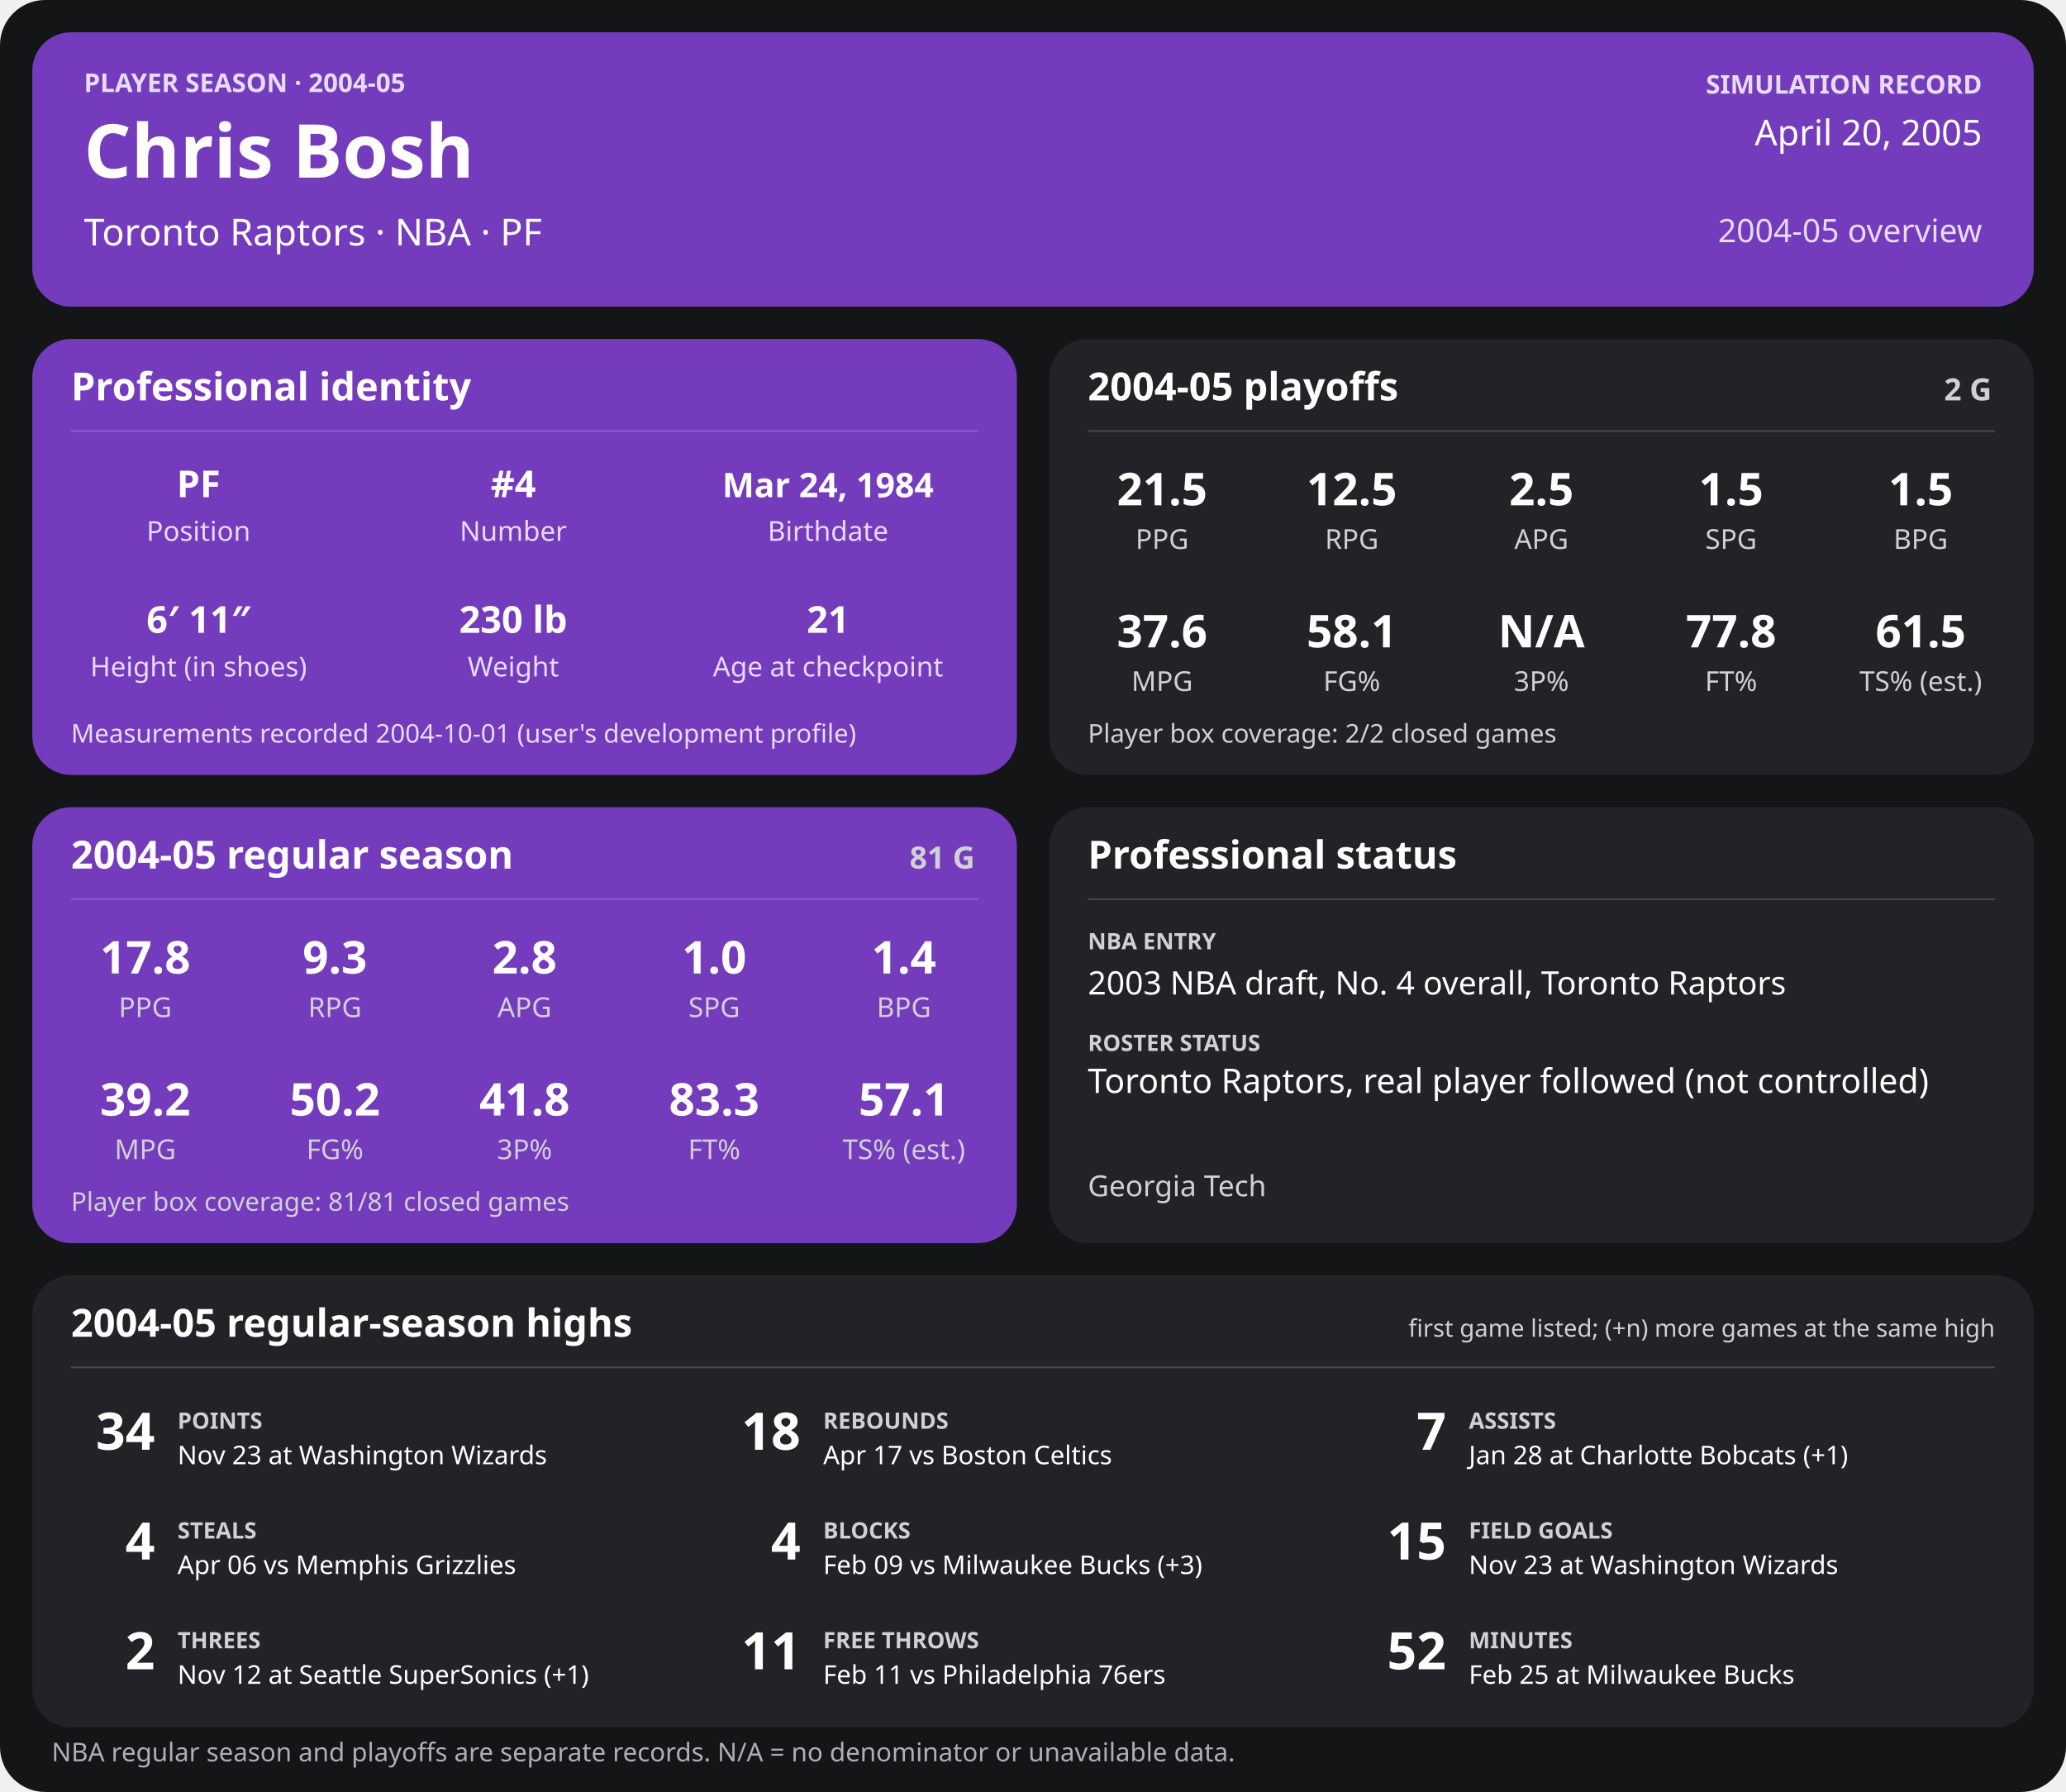
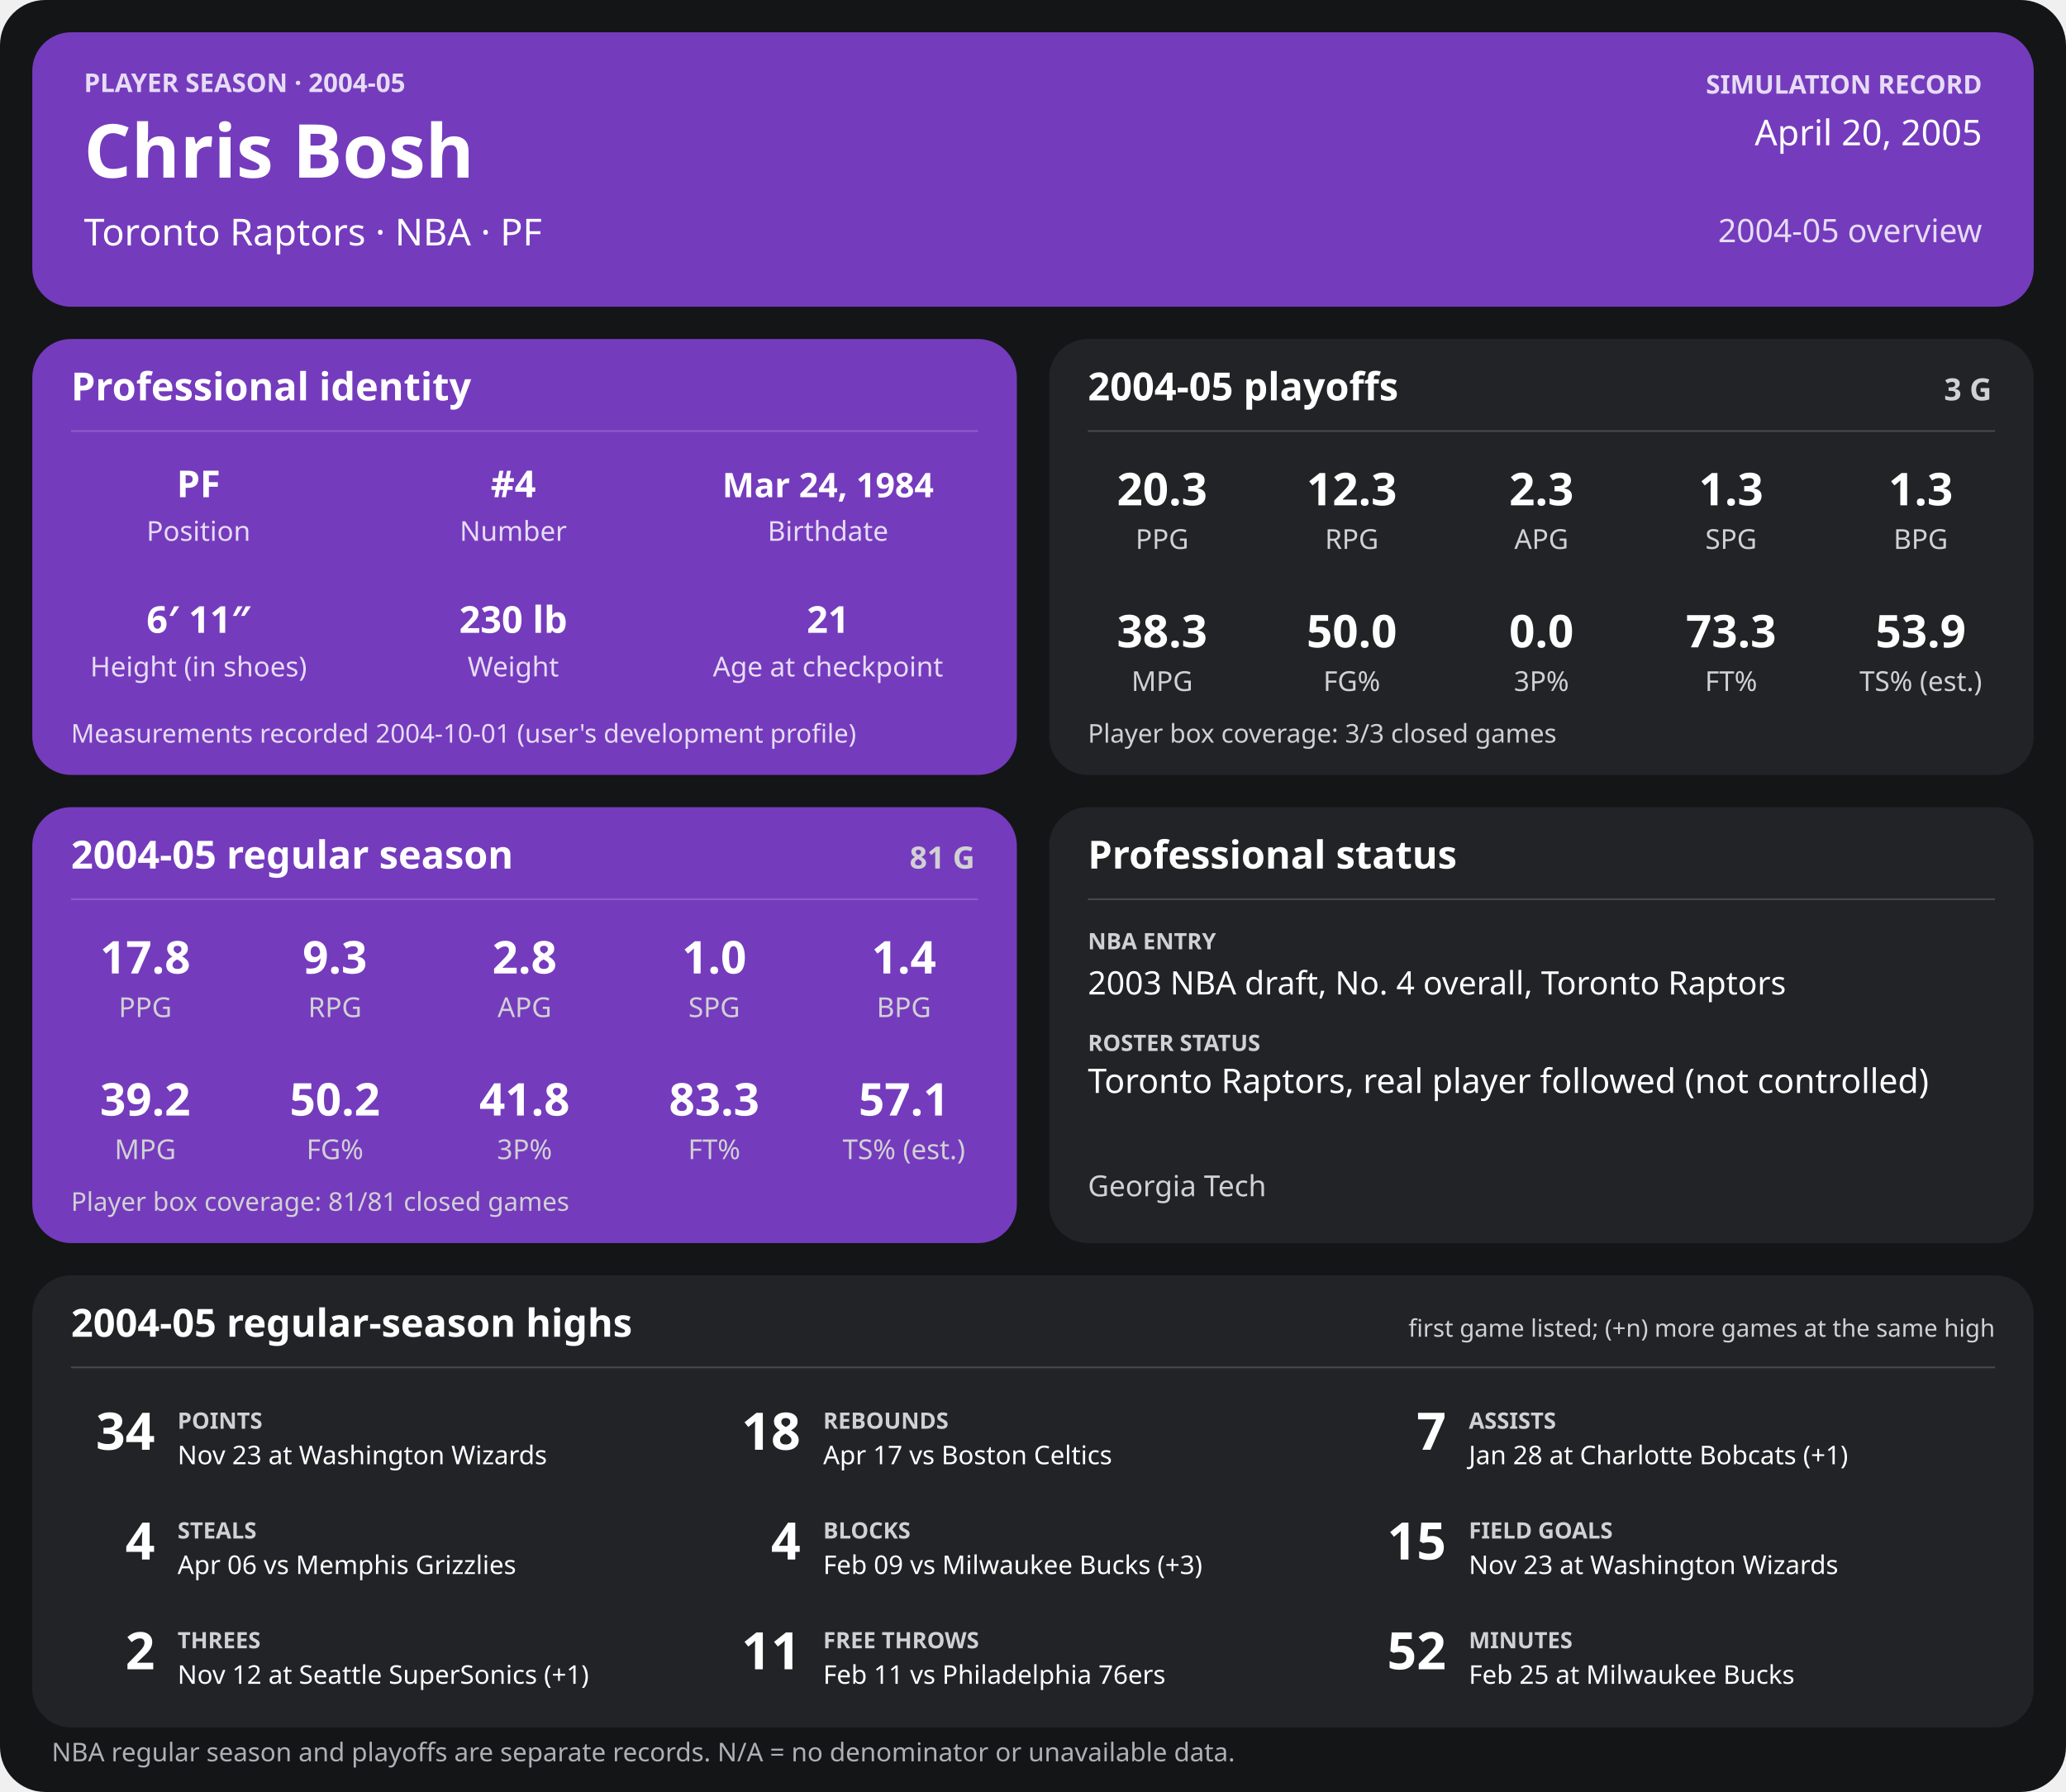
<svg xmlns="http://www.w3.org/2000/svg" width="1280" height="1110" viewBox="0 0 1280 1110" role="img" aria-labelledby="title desc">
  <rect width="1280" height="1110" rx="28" fill="#141517" />
  <g>
    <rect x="20" y="20" width="1240" height="170" rx="24" fill="#753bbd" />
    <text x="52" y="57" font-family="sans-serif" fill="#e6dcf5" font-size="16" font-weight="700" text-anchor="start">PLAYER SEASON · 2004-05</text>
    <text x="52" y="110" font-family="sans-serif" fill="#ffffff" font-size="46" font-weight="700" text-anchor="start">Chris Bosh</text>
    <text x="52" y="152" font-family="sans-serif" fill="#ffffff" font-size="23" font-weight="400" text-anchor="start">Toronto Raptors  ·  NBA  ·  PF</text>
    <text x="1228" y="58" font-family="sans-serif" fill="#e6dcf5" font-size="16" font-weight="700" text-anchor="end">SIMULATION RECORD</text>
    <text x="1228" y="90" font-family="sans-serif" fill="#ffffff" font-size="22" font-weight="500" text-anchor="end">April 20, 2005</text>
    <text x="1228" y="150" font-family="sans-serif" fill="#e6dcf5" font-size="20" font-weight="500" text-anchor="end">2004-05 overview</text>
    <rect x="20" y="210" width="610" height="270" rx="24" fill="#753bbd" />
    <text x="44" y="248" font-family="sans-serif" fill="#ffffff" font-size="24" font-weight="700" text-anchor="start">Professional identity</text>
    <line x1="44" y1="267" x2="606" y2="267" stroke="#ffffff" stroke-opacity="0.18" />
    <text x="123" y="308" font-family="sans-serif" fill="#ffffff" font-size="23" font-weight="600" text-anchor="middle">PF</text>
    <text x="123" y="335" font-family="sans-serif" fill="#e6dcf5" font-size="17" font-weight="400" text-anchor="middle">Position</text>
    <text x="318" y="308" font-family="sans-serif" fill="#ffffff" font-size="23" font-weight="600" text-anchor="middle">#4</text>
    <text x="318" y="335" font-family="sans-serif" fill="#e6dcf5" font-size="17" font-weight="400" text-anchor="middle">Number</text>
    <text x="513" y="308" font-family="sans-serif" fill="#ffffff" font-size="21" font-weight="600" text-anchor="middle">Mar 24, 1984</text>
    <text x="513" y="335" font-family="sans-serif" fill="#e6dcf5" font-size="17" font-weight="400" text-anchor="middle">Birthdate</text>
    <text x="123" y="392" font-family="sans-serif" fill="#ffffff" font-size="23" font-weight="600" text-anchor="middle">6′ 11″</text>
    <text x="123" y="419" font-family="sans-serif" fill="#e6dcf5" font-size="17" font-weight="400" text-anchor="middle">Height (in shoes)</text>
    <text x="318" y="392" font-family="sans-serif" fill="#ffffff" font-size="23" font-weight="600" text-anchor="middle">230 lb</text>
    <text x="318" y="419" font-family="sans-serif" fill="#e6dcf5" font-size="17" font-weight="400" text-anchor="middle">Weight</text>
    <text x="513" y="392" font-family="sans-serif" fill="#ffffff" font-size="23" font-weight="600" text-anchor="middle">21</text>
    <text x="513" y="419" font-family="sans-serif" fill="#e6dcf5" font-size="17" font-weight="400" text-anchor="middle">Age at checkpoint</text>
    <text x="44" y="460" font-family="sans-serif" fill="#e6dcf5" font-size="16" font-weight="400" text-anchor="start">Measurements recorded 2004-10-01 (user's development profile)</text>
    <rect x="650" y="210" width="610" height="270" rx="24" fill="#222326" />
    <text x="674" y="248" font-family="sans-serif" fill="#ffffff" font-size="24" font-weight="700" text-anchor="start">2004-05 playoffs</text>
-     <text x="1234" y="248" font-family="sans-serif" fill="#d0d1d4" font-size="19" font-weight="700" text-anchor="end">2 G</text>
+     <text x="1234" y="248" font-family="sans-serif" fill="#d0d1d4" font-size="19" font-weight="700" text-anchor="end">3 G</text>
    <line x1="674" y1="267" x2="1236" y2="267" stroke="#ffffff" stroke-opacity="0.18" />
-     <text x="720.0" y="313" font-family="sans-serif" fill="#ffffff" font-size="28" font-weight="600" text-anchor="middle">21.5</text>
+     <text x="720.0" y="313" font-family="sans-serif" fill="#ffffff" font-size="28" font-weight="600" text-anchor="middle">20.3</text>
    <text x="720.0" y="340" font-family="sans-serif" fill="#d0d1d4" font-size="17" font-weight="400" text-anchor="middle">PPG</text>
-     <text x="837.5" y="313" font-family="sans-serif" fill="#ffffff" font-size="28" font-weight="600" text-anchor="middle">12.5</text>
+     <text x="837.5" y="313" font-family="sans-serif" fill="#ffffff" font-size="28" font-weight="600" text-anchor="middle">12.3</text>
    <text x="837.5" y="340" font-family="sans-serif" fill="#d0d1d4" font-size="17" font-weight="400" text-anchor="middle">RPG</text>
-     <text x="955.0" y="313" font-family="sans-serif" fill="#ffffff" font-size="28" font-weight="600" text-anchor="middle">2.5</text>
+     <text x="955.0" y="313" font-family="sans-serif" fill="#ffffff" font-size="28" font-weight="600" text-anchor="middle">2.3</text>
    <text x="955.0" y="340" font-family="sans-serif" fill="#d0d1d4" font-size="17" font-weight="400" text-anchor="middle">APG</text>
-     <text x="1072.5" y="313" font-family="sans-serif" fill="#ffffff" font-size="28" font-weight="600" text-anchor="middle">1.5</text>
+     <text x="1072.5" y="313" font-family="sans-serif" fill="#ffffff" font-size="28" font-weight="600" text-anchor="middle">1.3</text>
    <text x="1072.5" y="340" font-family="sans-serif" fill="#d0d1d4" font-size="17" font-weight="400" text-anchor="middle">SPG</text>
-     <text x="1190.0" y="313" font-family="sans-serif" fill="#ffffff" font-size="28" font-weight="600" text-anchor="middle">1.5</text>
+     <text x="1190.0" y="313" font-family="sans-serif" fill="#ffffff" font-size="28" font-weight="600" text-anchor="middle">1.3</text>
    <text x="1190.0" y="340" font-family="sans-serif" fill="#d0d1d4" font-size="17" font-weight="400" text-anchor="middle">BPG</text>
-     <text x="720.0" y="401" font-family="sans-serif" fill="#ffffff" font-size="28" font-weight="600" text-anchor="middle">37.6</text>
+     <text x="720.0" y="401" font-family="sans-serif" fill="#ffffff" font-size="28" font-weight="600" text-anchor="middle">38.3</text>
    <text x="720.0" y="428" font-family="sans-serif" fill="#d0d1d4" font-size="17" font-weight="400" text-anchor="middle">MPG</text>
-     <text x="837.5" y="401" font-family="sans-serif" fill="#ffffff" font-size="28" font-weight="600" text-anchor="middle">58.1</text>
+     <text x="837.5" y="401" font-family="sans-serif" fill="#ffffff" font-size="28" font-weight="600" text-anchor="middle">50.0</text>
    <text x="837.5" y="428" font-family="sans-serif" fill="#d0d1d4" font-size="17" font-weight="400" text-anchor="middle">FG%</text>
-     <text x="955.0" y="401" font-family="sans-serif" fill="#ffffff" font-size="28" font-weight="600" text-anchor="middle">N/A</text>
+     <text x="955.0" y="401" font-family="sans-serif" fill="#ffffff" font-size="28" font-weight="600" text-anchor="middle">0.0</text>
    <text x="955.0" y="428" font-family="sans-serif" fill="#d0d1d4" font-size="17" font-weight="400" text-anchor="middle">3P%</text>
-     <text x="1072.5" y="401" font-family="sans-serif" fill="#ffffff" font-size="28" font-weight="600" text-anchor="middle">77.8</text>
+     <text x="1072.5" y="401" font-family="sans-serif" fill="#ffffff" font-size="28" font-weight="600" text-anchor="middle">73.3</text>
    <text x="1072.5" y="428" font-family="sans-serif" fill="#d0d1d4" font-size="17" font-weight="400" text-anchor="middle">FT%</text>
-     <text x="1190.0" y="401" font-family="sans-serif" fill="#ffffff" font-size="28" font-weight="600" text-anchor="middle">61.5</text>
+     <text x="1190.0" y="401" font-family="sans-serif" fill="#ffffff" font-size="28" font-weight="600" text-anchor="middle">53.9</text>
    <text x="1190.0" y="428" font-family="sans-serif" fill="#d0d1d4" font-size="17" font-weight="400" text-anchor="middle">TS% (est.)</text>
-     <text x="674" y="460" font-family="sans-serif" fill="#d0d1d4" font-size="16" font-weight="400" text-anchor="start">Player box coverage: 2/2 closed games</text>
+     <text x="674" y="460" font-family="sans-serif" fill="#d0d1d4" font-size="16" font-weight="400" text-anchor="start">Player box coverage: 3/3 closed games</text>
    <rect x="20" y="500" width="610" height="270" rx="24" fill="#753bbd" />
    <text x="44" y="538" font-family="sans-serif" fill="#ffffff" font-size="24" font-weight="700" text-anchor="start">2004-05 regular season</text>
    <text x="604" y="538" font-family="sans-serif" fill="#d0d1d4" font-size="19" font-weight="700" text-anchor="end">81 G</text>
    <line x1="44" y1="557" x2="606" y2="557" stroke="#ffffff" stroke-opacity="0.18" />
    <text x="90.0" y="603" font-family="sans-serif" fill="#ffffff" font-size="28" font-weight="600" text-anchor="middle">17.8</text>
    <text x="90.0" y="630" font-family="sans-serif" fill="#d0d1d4" font-size="17" font-weight="400" text-anchor="middle">PPG</text>
    <text x="207.5" y="603" font-family="sans-serif" fill="#ffffff" font-size="28" font-weight="600" text-anchor="middle">9.3</text>
    <text x="207.5" y="630" font-family="sans-serif" fill="#d0d1d4" font-size="17" font-weight="400" text-anchor="middle">RPG</text>
    <text x="325.0" y="603" font-family="sans-serif" fill="#ffffff" font-size="28" font-weight="600" text-anchor="middle">2.8</text>
    <text x="325.0" y="630" font-family="sans-serif" fill="#d0d1d4" font-size="17" font-weight="400" text-anchor="middle">APG</text>
    <text x="442.5" y="603" font-family="sans-serif" fill="#ffffff" font-size="28" font-weight="600" text-anchor="middle">1.0</text>
    <text x="442.5" y="630" font-family="sans-serif" fill="#d0d1d4" font-size="17" font-weight="400" text-anchor="middle">SPG</text>
    <text x="560.0" y="603" font-family="sans-serif" fill="#ffffff" font-size="28" font-weight="600" text-anchor="middle">1.4</text>
    <text x="560.0" y="630" font-family="sans-serif" fill="#d0d1d4" font-size="17" font-weight="400" text-anchor="middle">BPG</text>
    <text x="90.0" y="691" font-family="sans-serif" fill="#ffffff" font-size="28" font-weight="600" text-anchor="middle">39.2</text>
    <text x="90.0" y="718" font-family="sans-serif" fill="#d0d1d4" font-size="17" font-weight="400" text-anchor="middle">MPG</text>
    <text x="207.5" y="691" font-family="sans-serif" fill="#ffffff" font-size="28" font-weight="600" text-anchor="middle">50.2</text>
    <text x="207.5" y="718" font-family="sans-serif" fill="#d0d1d4" font-size="17" font-weight="400" text-anchor="middle">FG%</text>
    <text x="325.0" y="691" font-family="sans-serif" fill="#ffffff" font-size="28" font-weight="600" text-anchor="middle">41.8</text>
    <text x="325.0" y="718" font-family="sans-serif" fill="#d0d1d4" font-size="17" font-weight="400" text-anchor="middle">3P%</text>
    <text x="442.5" y="691" font-family="sans-serif" fill="#ffffff" font-size="28" font-weight="600" text-anchor="middle">83.3</text>
    <text x="442.5" y="718" font-family="sans-serif" fill="#d0d1d4" font-size="17" font-weight="400" text-anchor="middle">FT%</text>
    <text x="560.0" y="691" font-family="sans-serif" fill="#ffffff" font-size="28" font-weight="600" text-anchor="middle">57.1</text>
    <text x="560.0" y="718" font-family="sans-serif" fill="#d0d1d4" font-size="17" font-weight="400" text-anchor="middle">TS% (est.)</text>
    <text x="44" y="750" font-family="sans-serif" fill="#d0d1d4" font-size="16" font-weight="400" text-anchor="start">Player box coverage: 81/81 closed games</text>
    <rect x="650" y="500" width="610" height="270" rx="24" fill="#222326" />
    <text x="674" y="538" font-family="sans-serif" fill="#ffffff" font-size="24" font-weight="700" text-anchor="start">Professional status</text>
    <line x1="674" y1="557" x2="1236" y2="557" stroke="#ffffff" stroke-opacity="0.18" />
    <text x="674" y="588" font-family="sans-serif" fill="#d0d1d4" font-size="14" font-weight="700" text-anchor="start">NBA ENTRY</text>
    <text x="674" y="616" font-family="sans-serif" fill="#ffffff" font-size="20" font-weight="500" text-anchor="start">2003 NBA draft, No. 4 overall, Toronto Raptors</text>
    <text x="674" y="651" font-family="sans-serif" fill="#d0d1d4" font-size="14" font-weight="700" text-anchor="start">ROSTER STATUS</text>
    <text x="674" y="677" font-family="sans-serif" fill="#ffffff" font-size="21" font-weight="500" text-anchor="start">Toronto Raptors, real player followed (not controlled)</text>
    <text x="674" y="741" font-family="sans-serif" fill="#d0d1d4" font-size="18" font-weight="400" text-anchor="start">Georgia Tech</text>
    <rect x="20" y="790" width="1240" height="280" rx="24" fill="#222326" />
    <text x="44" y="828" font-family="sans-serif" fill="#ffffff" font-size="24" font-weight="700" text-anchor="start">2004-05 regular-season highs</text>
    <text x="1236" y="828" font-family="sans-serif" fill="#d0d1d4" font-size="15" font-weight="400" text-anchor="end">first game listed; (+n) more games at the same high</text>
    <line x1="44" y1="847" x2="1236" y2="847" stroke="#ffffff" stroke-opacity="0.18" />
    <text x="96" y="898" font-family="sans-serif" fill="#ffffff" font-size="32" font-weight="700" text-anchor="end">34</text>
    <text x="110" y="885" font-family="sans-serif" fill="#d0d1d4" font-size="14" font-weight="700" text-anchor="start">POINTS</text>
    <text x="110" y="907" font-family="sans-serif" fill="#ffffff" font-size="16" font-weight="400" text-anchor="start">Nov 23 at Washington Wizards</text>
    <text x="496" y="898" font-family="sans-serif" fill="#ffffff" font-size="32" font-weight="700" text-anchor="end">18</text>
    <text x="510" y="885" font-family="sans-serif" fill="#d0d1d4" font-size="14" font-weight="700" text-anchor="start">REBOUNDS</text>
    <text x="510" y="907" font-family="sans-serif" fill="#ffffff" font-size="16" font-weight="400" text-anchor="start">Apr 17 vs Boston Celtics</text>
    <text x="896" y="898" font-family="sans-serif" fill="#ffffff" font-size="32" font-weight="700" text-anchor="end">7</text>
    <text x="910" y="885" font-family="sans-serif" fill="#d0d1d4" font-size="14" font-weight="700" text-anchor="start">ASSISTS</text>
    <text x="910" y="907" font-family="sans-serif" fill="#ffffff" font-size="16" font-weight="400" text-anchor="start">Jan 28 at Charlotte Bobcats (+1)</text>
    <text x="96" y="966" font-family="sans-serif" fill="#ffffff" font-size="32" font-weight="700" text-anchor="end">4</text>
    <text x="110" y="953" font-family="sans-serif" fill="#d0d1d4" font-size="14" font-weight="700" text-anchor="start">STEALS</text>
    <text x="110" y="975" font-family="sans-serif" fill="#ffffff" font-size="16" font-weight="400" text-anchor="start">Apr 06 vs Memphis Grizzlies</text>
    <text x="496" y="966" font-family="sans-serif" fill="#ffffff" font-size="32" font-weight="700" text-anchor="end">4</text>
    <text x="510" y="953" font-family="sans-serif" fill="#d0d1d4" font-size="14" font-weight="700" text-anchor="start">BLOCKS</text>
    <text x="510" y="975" font-family="sans-serif" fill="#ffffff" font-size="16" font-weight="400" text-anchor="start">Feb 09 vs Milwaukee Bucks (+3)</text>
    <text x="896" y="966" font-family="sans-serif" fill="#ffffff" font-size="32" font-weight="700" text-anchor="end">15</text>
    <text x="910" y="953" font-family="sans-serif" fill="#d0d1d4" font-size="14" font-weight="700" text-anchor="start">FIELD GOALS</text>
    <text x="910" y="975" font-family="sans-serif" fill="#ffffff" font-size="16" font-weight="400" text-anchor="start">Nov 23 at Washington Wizards</text>
    <text x="96" y="1034" font-family="sans-serif" fill="#ffffff" font-size="32" font-weight="700" text-anchor="end">2</text>
    <text x="110" y="1021" font-family="sans-serif" fill="#d0d1d4" font-size="14" font-weight="700" text-anchor="start">THREES</text>
    <text x="110" y="1043" font-family="sans-serif" fill="#ffffff" font-size="16" font-weight="400" text-anchor="start">Nov 12 at Seattle SuperSonics (+1)</text>
    <text x="496" y="1034" font-family="sans-serif" fill="#ffffff" font-size="32" font-weight="700" text-anchor="end">11</text>
    <text x="510" y="1021" font-family="sans-serif" fill="#d0d1d4" font-size="14" font-weight="700" text-anchor="start">FREE THROWS</text>
    <text x="510" y="1043" font-family="sans-serif" fill="#ffffff" font-size="16" font-weight="400" text-anchor="start">Feb 11 vs Philadelphia 76ers</text>
    <text x="896" y="1034" font-family="sans-serif" fill="#ffffff" font-size="32" font-weight="700" text-anchor="end">52</text>
    <text x="910" y="1021" font-family="sans-serif" fill="#d0d1d4" font-size="14" font-weight="700" text-anchor="start">MINUTES</text>
    <text x="910" y="1043" font-family="sans-serif" fill="#ffffff" font-size="16" font-weight="400" text-anchor="start">Feb 25 at Milwaukee Bucks</text>
    <text x="32" y="1091" font-family="sans-serif" fill="#aeb0b5" font-size="16" font-weight="400" text-anchor="start">NBA regular season and playoffs are separate records. N/A = no denominator or unavailable data.</text>
  </g>
</svg>
